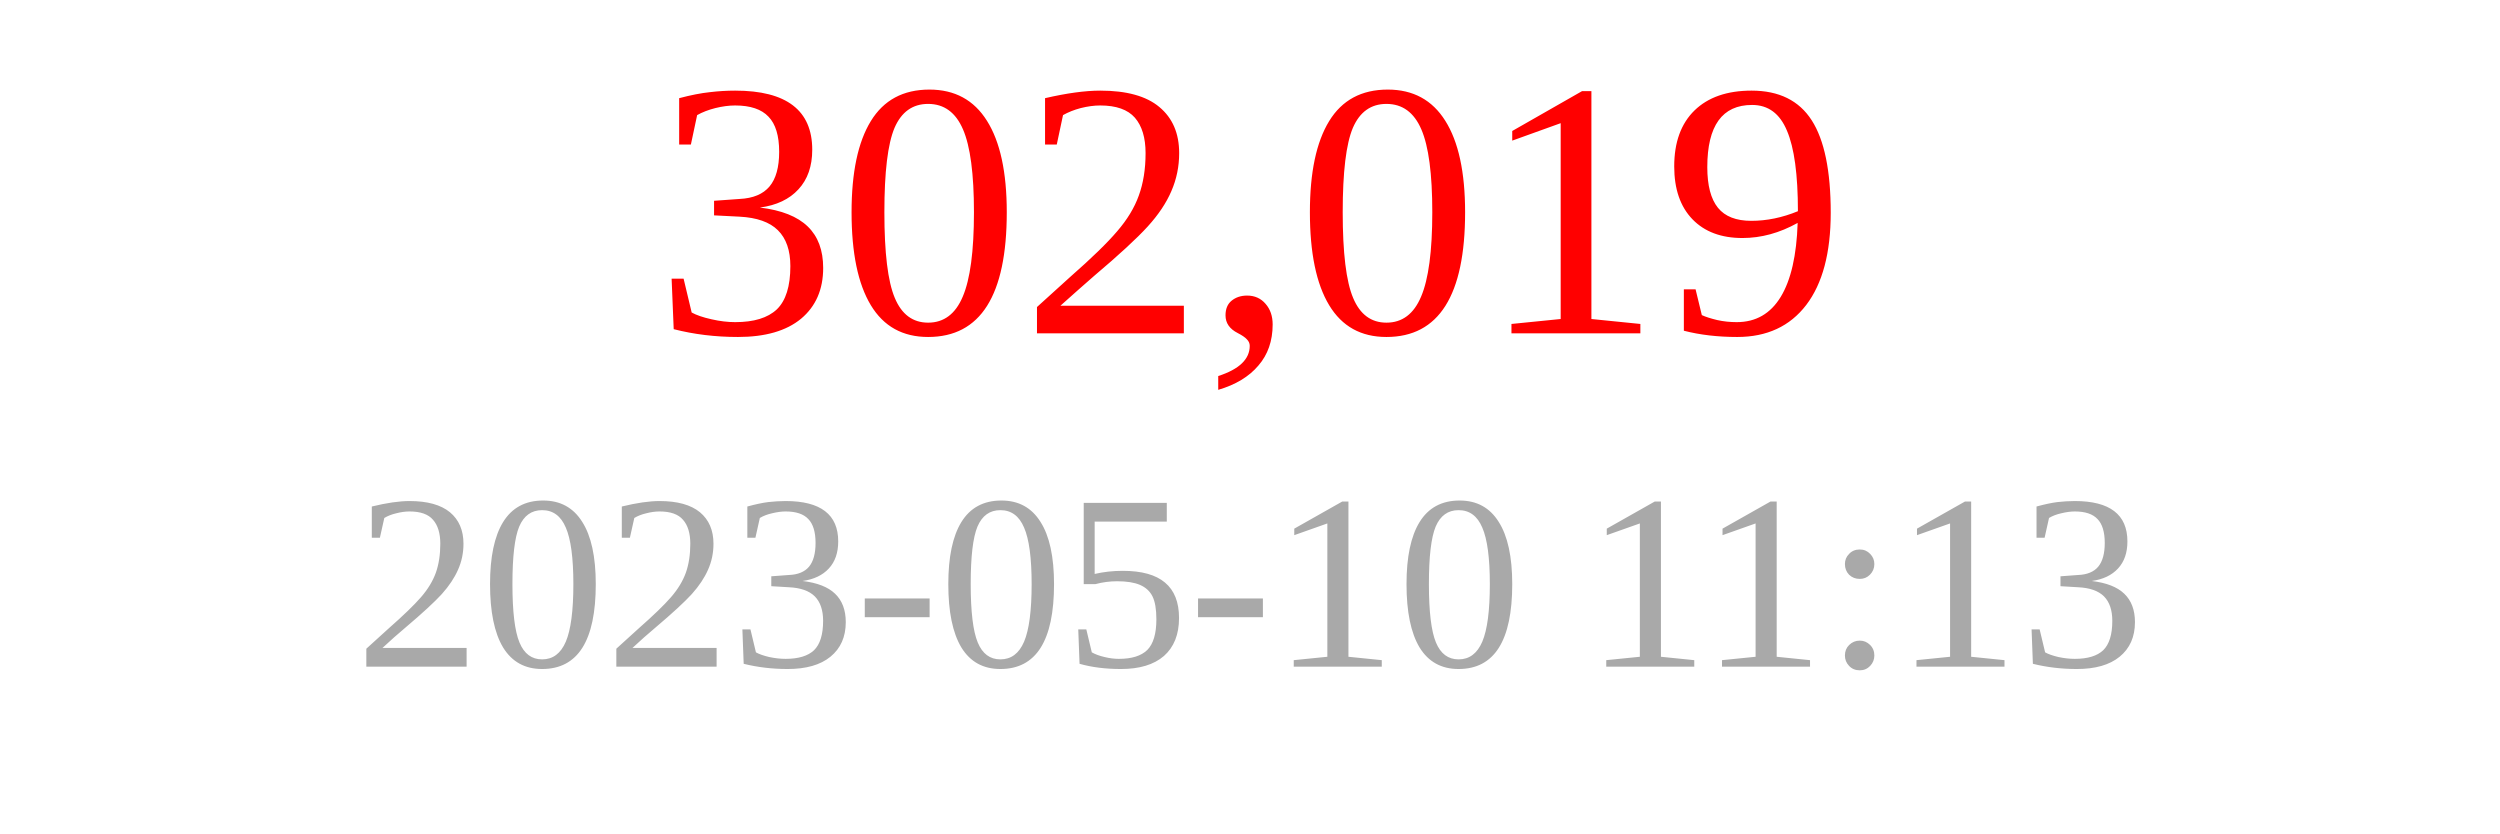
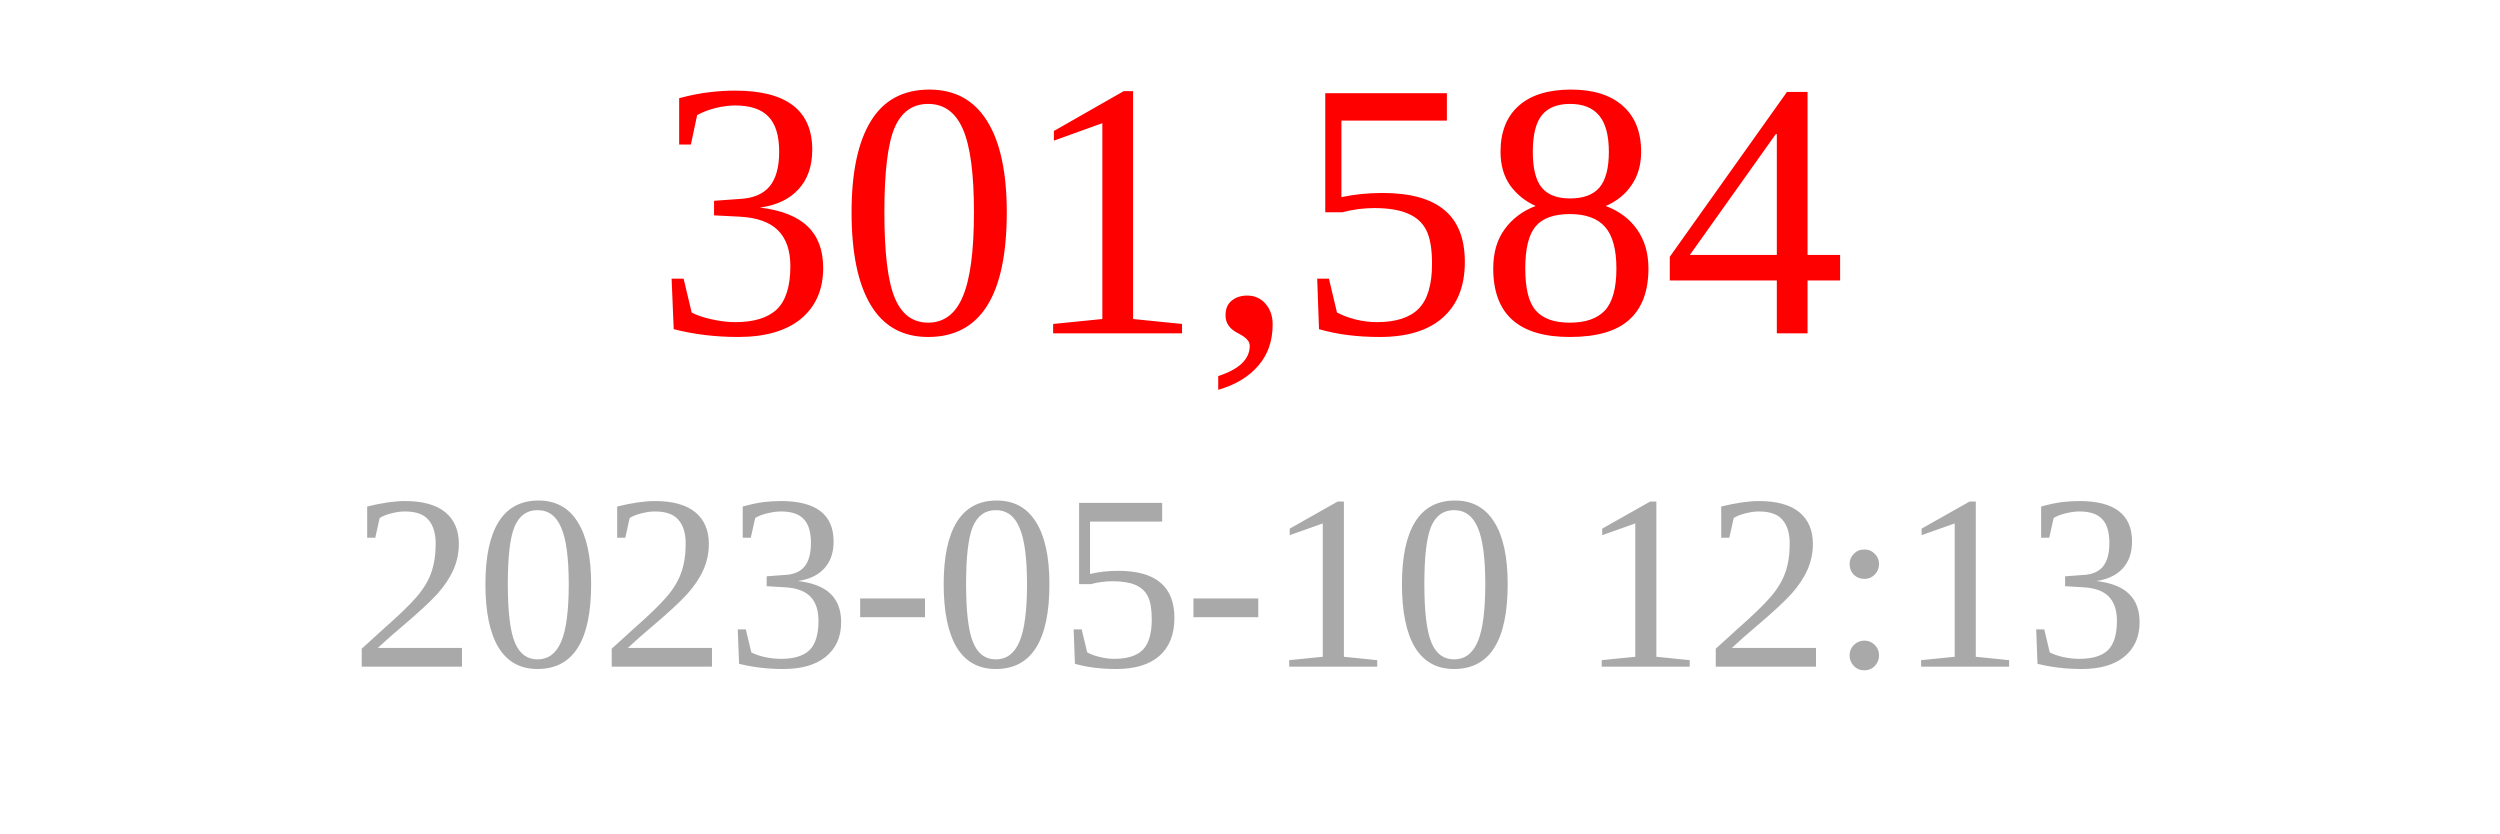
<svg xmlns="http://www.w3.org/2000/svg" width="150" height="50">
-   <text x="75" y="20" font-size="22" fill="red" text-anchor="middle">302,019</text>
-   <text x="75" y="40" font-size="15" fill="darkgray" text-anchor="middle">2023-05-10 11:13</text>
+   <text x="75" y="20" font-size="22" fill="red" text-anchor="middle">301,584</text>
+   <text x="75" y="40" font-size="15" fill="darkgray" text-anchor="middle">2023-05-10 12:13</text>
</svg>
